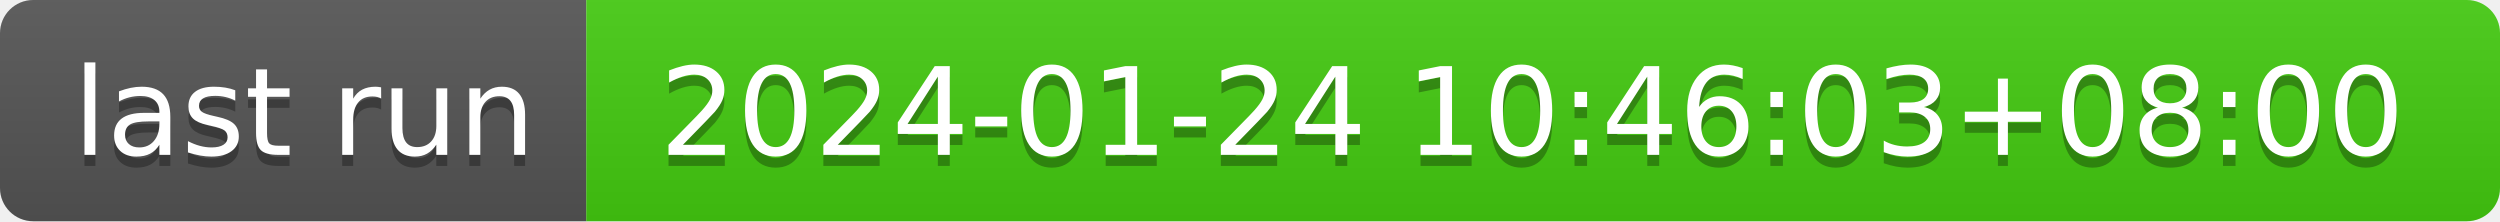
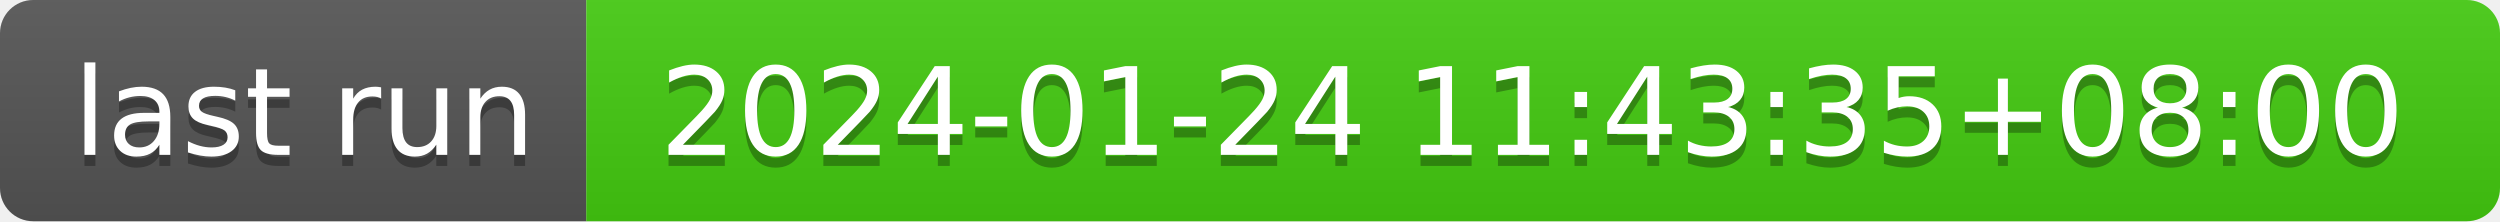
- <svg xmlns="http://www.w3.org/2000/svg" width="226" height="20" role="img" aria-label="last run: 2024-01-24 10:46:03+08:00">
+ <svg xmlns="http://www.w3.org/2000/svg" width="226" height="20" role="img" aria-label="last run: 2024-01-24 11:43:35+08:00">
  <linearGradient id="s" x2="0" y2="100%">
    <stop offset="0" stop-color="#bbb" stop-opacity=".1" />
    <stop offset="1" stop-opacity=".1" />
  </linearGradient>
  <clipPath id="r">
    <rect width="226" height="20" rx="3" fill="#fff" />
  </clipPath>
  <g clip-path="url(#r)">
    <rect width="53" height="20" fill="#555" />
    <rect x="53" width="173" height="20" fill="#4c1" />
    <rect width="226" height="20" fill="url(#s)" />
  </g>
  <g fill="#fff" text-anchor="middle" font-family="Verdana,Geneva,DejaVu Sans,sans-serif" text-rendering="geometricPrecision" font-size="110">
    <text aria-hidden="true" x="275" y="150" fill="#010101" fill-opacity=".3" transform="scale(.1)" textLength="430">last run</text>
    <text x="275" y="140" transform="scale(.1)" fill="#fff" textLength="430">last run</text>
-     <text aria-hidden="true" x="1385" y="150" fill="#010101" fill-opacity=".3" transform="scale(.1)" textLength="1630">2024-01-24 10:46:03+08:00</text>
-     <text x="1385" y="140" transform="scale(.1)" fill="#fff" textLength="1630">2024-01-24 10:46:03+08:00</text>
+     <text aria-hidden="true" x="1385" y="150" fill="#010101" fill-opacity=".3" transform="scale(.1)" textLength="1630">2024-01-24 11:43:35+08:00</text>
+     <text x="1385" y="140" transform="scale(.1)" fill="#fff" textLength="1630">2024-01-24 11:43:35+08:00</text>
  </g>
</svg>
